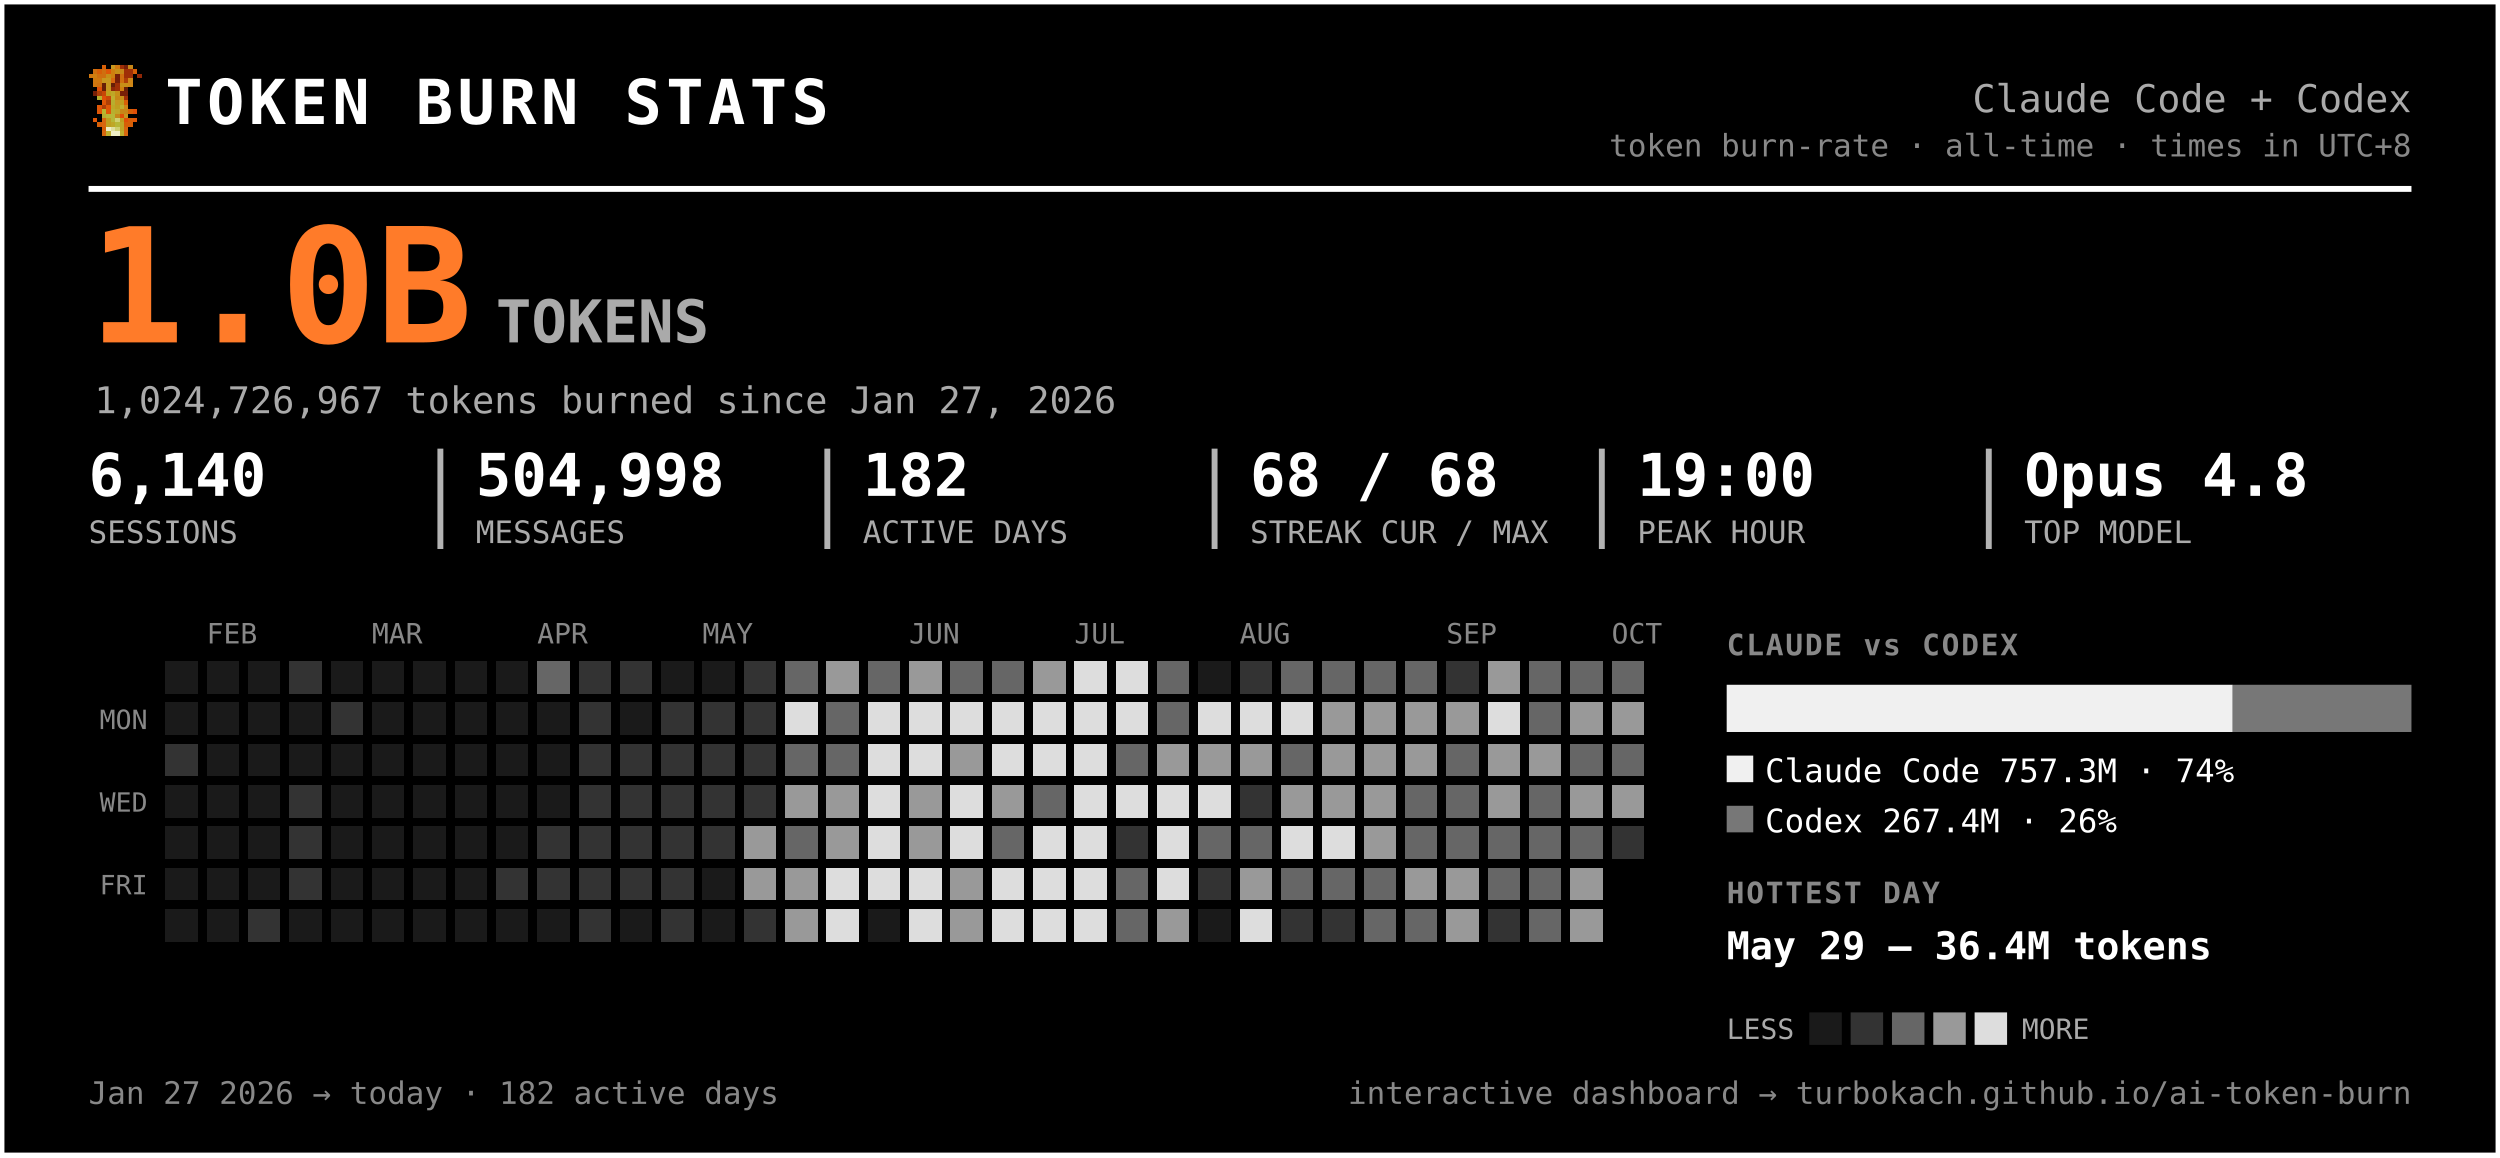
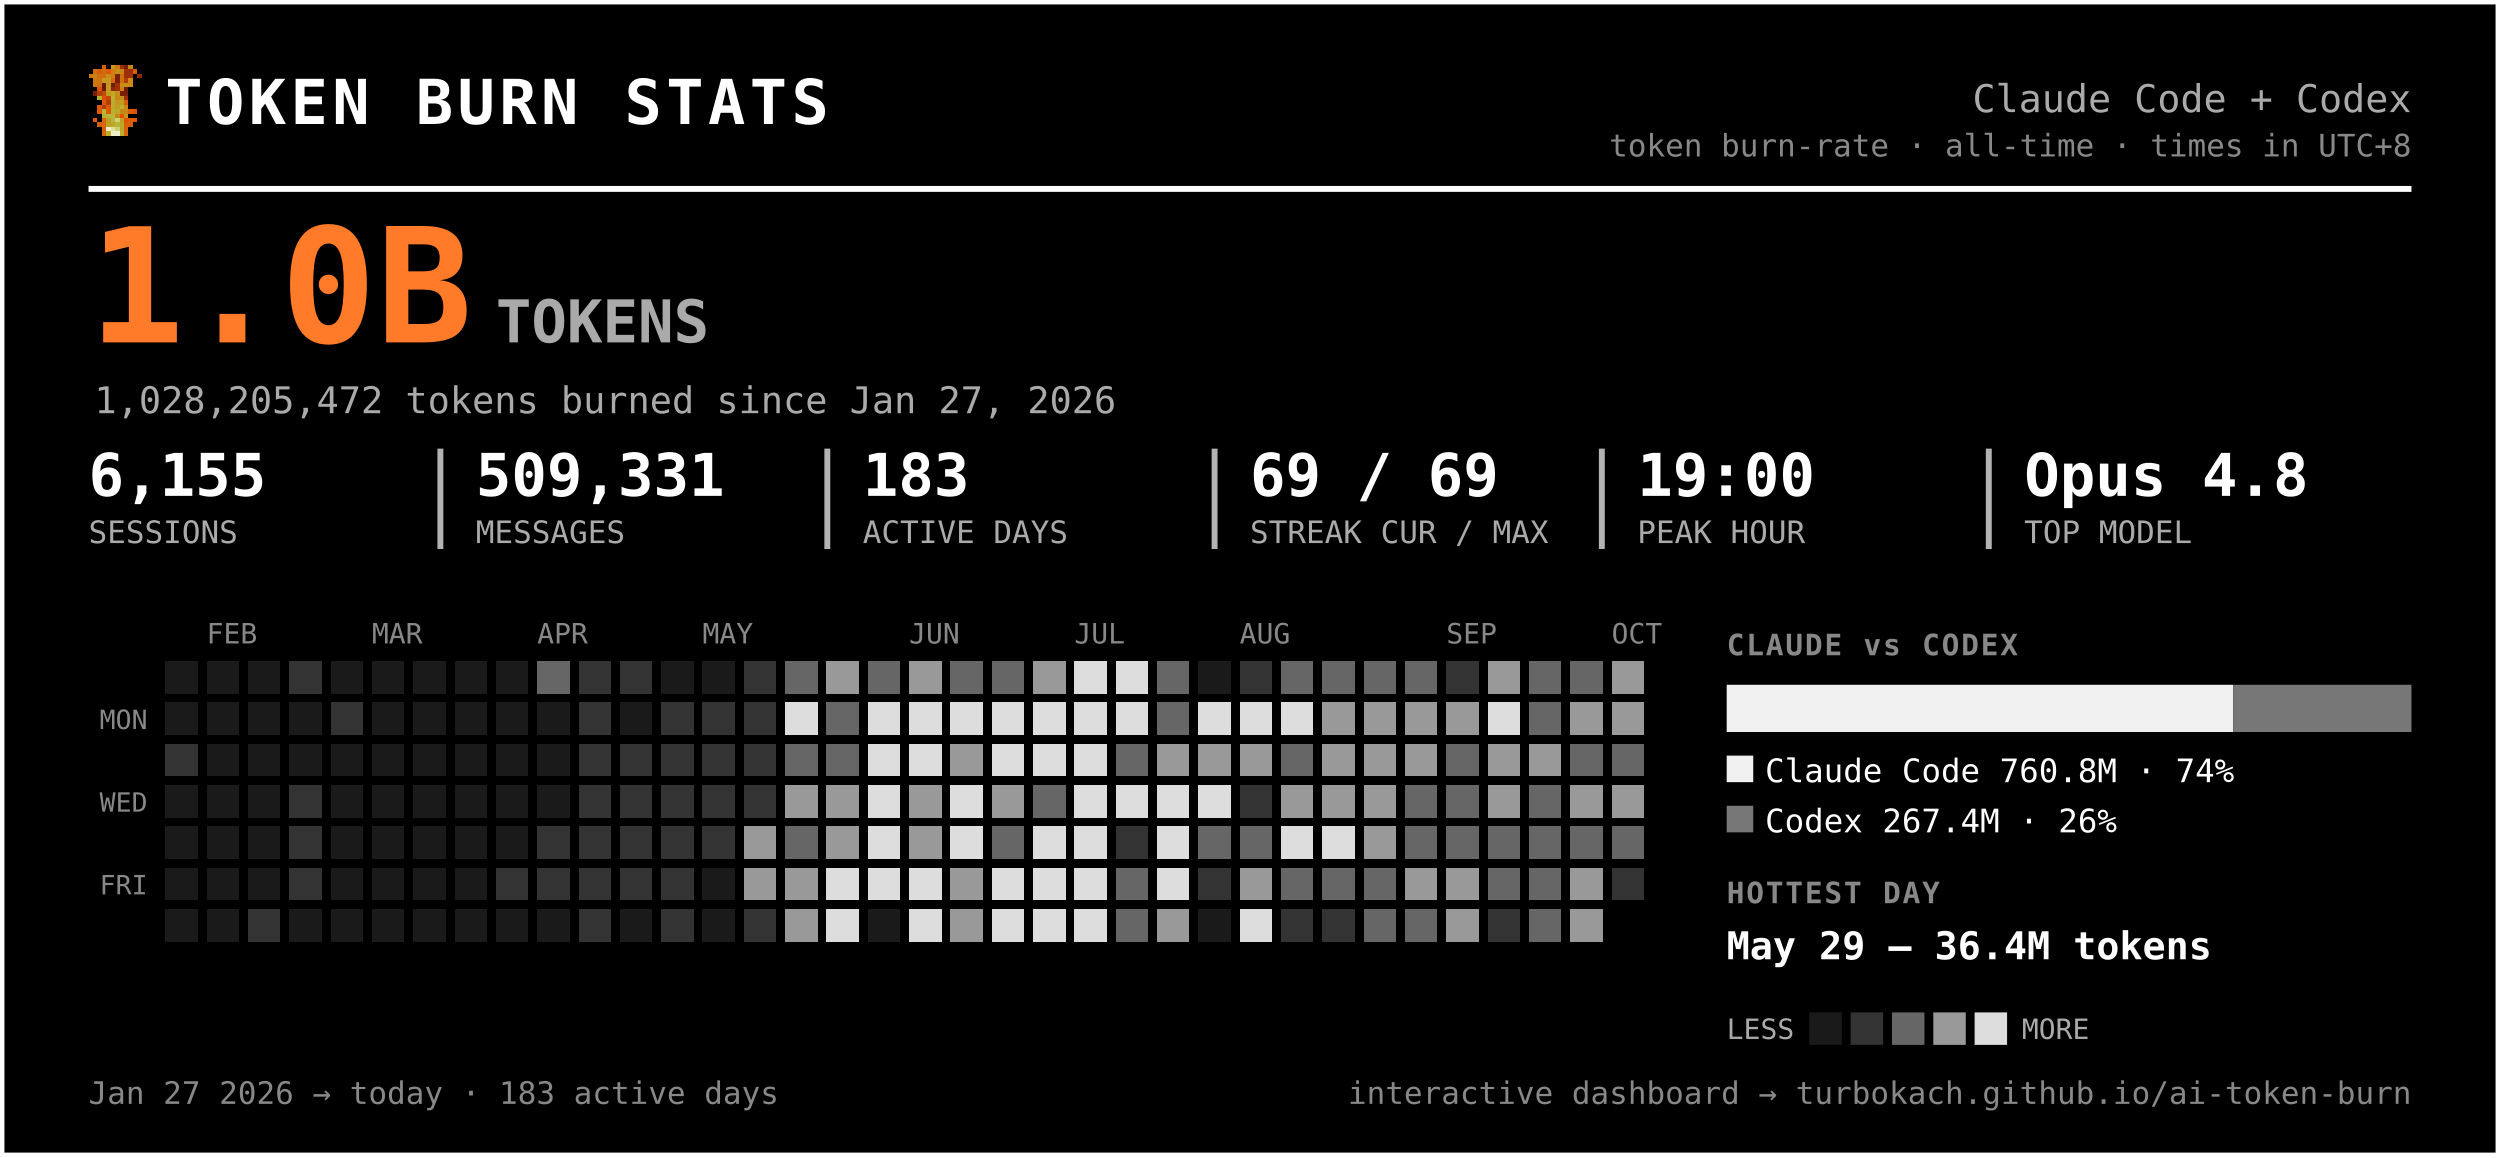
<svg xmlns="http://www.w3.org/2000/svg" width="847" height="392" viewBox="0 0 847 392" font-family="ui-monospace, 'SF Mono', 'Cascadia Code', Menlo, Consolas, monospace" role="img" aria-label="Token burn — Claude Code + Codex">
  <rect x="0.5" y="0.5" width="846" height="391" rx="0" fill="#000000" stroke="#ffffff" stroke-width="2" />
  <g transform="translate(30,22) scale(1.5)" shape-rendering="crispEdges">
    <rect x="3" y="0" width="1" height="1" fill="#d75f07" />
    <rect x="5" y="0" width="1" height="1" fill="#c7971f" />
    <rect x="6" y="0" width="1" height="1" fill="#cf770f" />
    <rect x="7" y="0" width="1" height="1" fill="#9f2f07" />
    <rect x="8" y="0" width="1" height="1" fill="#771f07" />
    <rect x="9" y="0" width="1" height="1" fill="#c78717" />
    <rect x="1" y="1" width="1" height="1" fill="#cf6f0f" />
    <rect x="2" y="1" width="1" height="1" fill="#d75f07" />
    <rect x="3" y="1" width="1" height="1" fill="#cf6f0f" />
    <rect x="4" y="1" width="1" height="1" fill="#df5707" />
    <rect x="5" y="1" width="1" height="1" fill="#cf7f0f" />
    <rect x="6" y="1" width="1" height="1" fill="#c78f17" />
    <rect x="7" y="1" width="1" height="1" fill="#c78717" />
    <rect x="8" y="1" width="1" height="1" fill="#9f2f07" />
    <rect x="9" y="1" width="1" height="1" fill="#9f2f07" />
    <rect x="10" y="1" width="1" height="1" fill="#d75f07" />
    <rect x="0" y="2" width="1" height="1" fill="#cf770f" />
    <rect x="1" y="2" width="1" height="1" fill="#cf7f0f" />
    <rect x="2" y="2" width="1" height="1" fill="#cf6f0f" />
    <rect x="3" y="2" width="1" height="1" fill="#cf6f0f" />
    <rect x="4" y="2" width="1" height="1" fill="#c78f17" />
    <rect x="5" y="2" width="1" height="1" fill="#cf7f0f" />
    <rect x="6" y="2" width="1" height="1" fill="#771f07" />
    <rect x="7" y="2" width="1" height="1" fill="#cf6f0f" />
    <rect x="8" y="2" width="1" height="1" fill="#9f2f07" />
    <rect x="9" y="2" width="1" height="1" fill="#9f2f07" />
    <rect x="11" y="2" width="1" height="1" fill="#8f2707" />
    <rect x="1" y="3" width="1" height="1" fill="#cf770f" />
    <rect x="2" y="3" width="1" height="1" fill="#cf770f" />
    <rect x="3" y="3" width="1" height="1" fill="#c7971f" />
    <rect x="4" y="3" width="1" height="1" fill="#c7971f" />
    <rect x="5" y="3" width="1" height="1" fill="#d7670f" />
    <rect x="6" y="3" width="1" height="1" fill="#771f07" />
    <rect x="7" y="3" width="1" height="1" fill="#cf6f0f" />
    <rect x="8" y="3" width="1" height="1" fill="#af3f07" />
    <rect x="9" y="3" width="1" height="1" fill="#cf8717" />
    <rect x="1" y="4" width="1" height="1" fill="#cf770f" />
    <rect x="2" y="4" width="1" height="1" fill="#cf6f0f" />
    <rect x="3" y="4" width="1" height="1" fill="#671f07" />
    <rect x="4" y="4" width="1" height="1" fill="#c7971f" />
    <rect x="5" y="4" width="1" height="1" fill="#671f07" />
    <rect x="6" y="4" width="1" height="1" fill="#9f2f07" />
    <rect x="7" y="4" width="1" height="1" fill="#c78f17" />
    <rect x="8" y="4" width="1" height="1" fill="#c78f17" />
    <rect x="9" y="4" width="1" height="1" fill="#cf8717" />
    <rect x="2" y="5" width="1" height="1" fill="#df4f07" />
    <rect x="3" y="5" width="1" height="1" fill="#671f07" />
    <rect x="4" y="5" width="1" height="1" fill="#c7971f" />
    <rect x="5" y="5" width="1" height="1" fill="#8f2707" />
    <rect x="6" y="5" width="1" height="1" fill="#9f2f07" />
    <rect x="7" y="5" width="1" height="1" fill="#cf7f0f" />
    <rect x="8" y="5" width="1" height="1" fill="#671f07" />
    <rect x="1" y="6" width="1" height="1" fill="#771f07" />
    <rect x="2" y="6" width="1" height="1" fill="#af3f07" />
    <rect x="3" y="6" width="1" height="1" fill="#c74707" />
    <rect x="4" y="6" width="1" height="1" fill="#bf9f1f" />
    <rect x="5" y="6" width="1" height="1" fill="#bfa727" />
    <rect x="6" y="6" width="1" height="1" fill="#c78f17" />
    <rect x="7" y="6" width="1" height="1" fill="#771f07" />
    <rect x="8" y="6" width="1" height="1" fill="#771f07" />
    <rect x="2" y="7" width="1" height="1" fill="#b7af2f" />
    <rect x="3" y="7" width="1" height="1" fill="#df4f07" />
    <rect x="4" y="7" width="1" height="1" fill="#c74707" />
    <rect x="5" y="7" width="1" height="1" fill="#bfaf2f" />
    <rect x="6" y="7" width="1" height="1" fill="#c78717" />
    <rect x="7" y="7" width="1" height="1" fill="#c78f17" />
    <rect x="8" y="7" width="1" height="1" fill="#9f2f07" />
    <rect x="3" y="8" width="1" height="1" fill="#df5707" />
    <rect x="4" y="8" width="1" height="1" fill="#af3f07" />
    <rect x="5" y="8" width="1" height="1" fill="#b7af2f" />
    <rect x="6" y="8" width="1" height="1" fill="#c7971f" />
    <rect x="7" y="8" width="1" height="1" fill="#bf9f1f" />
    <rect x="8" y="8" width="1" height="1" fill="#d75f07" />
    <rect x="2" y="9" width="1" height="1" fill="#df5707" />
    <rect x="3" y="9" width="1" height="1" fill="#af3f07" />
    <rect x="4" y="9" width="1" height="1" fill="#df5707" />
    <rect x="5" y="9" width="1" height="1" fill="#bfa727" />
    <rect x="6" y="9" width="1" height="1" fill="#bf9f1f" />
    <rect x="7" y="9" width="1" height="1" fill="#bfaf2f" />
    <rect x="8" y="9" width="1" height="1" fill="#cf8717" />
    <rect x="2" y="10" width="1" height="1" fill="#df5707" />
    <rect x="3" y="10" width="1" height="1" fill="#b7b72f" />
    <rect x="4" y="10" width="1" height="1" fill="#df5707" />
    <rect x="5" y="10" width="1" height="1" fill="#b7af2f" />
    <rect x="6" y="10" width="1" height="1" fill="#bfa727" />
    <rect x="7" y="10" width="1" height="1" fill="#c78717" />
    <rect x="8" y="10" width="1" height="1" fill="#c78717" />
    <rect x="9" y="10" width="1" height="1" fill="#d75f07" />
    <rect x="10" y="10" width="1" height="1" fill="#df4f07" />
    <rect x="3" y="11" width="1" height="1" fill="#b7af2f" />
    <rect x="4" y="11" width="1" height="1" fill="#b7b737" />
    <rect x="5" y="11" width="1" height="1" fill="#b7b737" />
    <rect x="6" y="11" width="1" height="1" fill="#c78717" />
    <rect x="7" y="11" width="1" height="1" fill="#df4f07" />
    <rect x="8" y="11" width="1" height="1" fill="#c7971f" />
    <rect x="1" y="12" width="1" height="1" fill="#df5707" />
    <rect x="3" y="12" width="1" height="1" fill="#d7670f" />
    <rect x="4" y="12" width="1" height="1" fill="#bf9f1f" />
    <rect x="5" y="12" width="1" height="1" fill="#b7b737" />
    <rect x="6" y="12" width="1" height="1" fill="#cfcf6f" />
    <rect x="7" y="12" width="1" height="1" fill="#bf9f1f" />
    <rect x="8" y="12" width="1" height="1" fill="#df4f07" />
    <rect x="9" y="12" width="1" height="1" fill="#d75f07" />
    <rect x="10" y="12" width="1" height="1" fill="#df5707" />
    <rect x="2" y="13" width="1" height="1" fill="#d75f07" />
    <rect x="3" y="13" width="1" height="1" fill="#d7670f" />
    <rect x="4" y="13" width="1" height="1" fill="#bf9f1f" />
    <rect x="5" y="13" width="1" height="1" fill="#bfa727" />
    <rect x="6" y="13" width="1" height="1" fill="#b7b737" />
    <rect x="7" y="13" width="1" height="1" fill="#bfa727" />
    <rect x="8" y="13" width="1" height="1" fill="#d75f07" />
    <rect x="9" y="13" width="1" height="1" fill="#d75f07" />
    <rect x="3" y="14" width="1" height="1" fill="#d75f07" />
    <rect x="4" y="14" width="1" height="1" fill="#efefc7" />
    <rect x="5" y="14" width="1" height="1" fill="#dfdf9f" />
    <rect x="6" y="14" width="1" height="1" fill="#cfcf6f" />
    <rect x="7" y="14" width="1" height="1" fill="#bfa727" />
    <rect x="8" y="14" width="1" height="1" fill="#d7670f" />
    <rect x="3" y="15" width="1" height="1" fill="#d7670f" />
    <rect x="4" y="15" width="1" height="1" fill="#bfaf2f" />
    <rect x="5" y="15" width="1" height="1" fill="#efefc7" />
    <rect x="6" y="15" width="1" height="1" fill="#efefc7" />
    <rect x="7" y="15" width="1" height="1" fill="#bfaf2f" />
    <rect x="8" y="15" width="1" height="1" fill="#d7670f" />
  </g>
  <text x="56.0" y="42.0" font-size="21" fill="#ffffff" font-weight="800" letter-spacing="1.5">TOKEN BURN STATS</text>
  <text x="817.0" y="38.0" font-size="13" fill="#aaaaaa" text-anchor="end">Claude Code + Codex</text>
  <text x="817.0" y="53.0" font-size="10.5" fill="#888888" text-anchor="end">token burn-rate · all-time · times in UTC+8</text>
  <line x1="30" y1="64" x2="817" y2="64" stroke="#ffffff" stroke-width="2" />
  <text x="30.0" y="116.0" font-size="54" fill="#ff7b29" font-weight="800">1.0B</text>
  <text x="168.0" y="116.0" font-size="20" fill="#aaaaaa" font-weight="600">TOKENS</text>
-   <text x="32.0" y="140.0" font-size="12.5" fill="#aaaaaa">1,024,726,967 tokens burned since Jan 27, 2026</text>
-   <text x="30.0" y="168.0" font-size="20" fill="#ffffff" font-weight="700">6,140</text>
+   <text x="32.0" y="140.0" font-size="12.5" fill="#aaaaaa">1,028,205,472 tokens burned since Jan 27, 2026</text>
+   <text x="30.0" y="168.0" font-size="20" fill="#ffffff" font-weight="700">6,155</text>
  <text x="30.0" y="184.0" font-size="10.5" fill="#aaaaaa">SESSIONS</text>
-   <text x="161.2" y="168.0" font-size="20" fill="#ffffff" font-weight="700">504,998</text>
+   <text x="161.2" y="168.0" font-size="20" fill="#ffffff" font-weight="700">509,331</text>
  <text x="161.2" y="184.0" font-size="10.5" fill="#aaaaaa">MESSAGES</text>
  <line x1="149.2" y1="152" x2="149.2" y2="186" stroke="#ffffff" stroke-width="2" opacity="0.7" />
-   <text x="292.3" y="168.0" font-size="20" fill="#ffffff" font-weight="700">182</text>
+   <text x="292.3" y="168.0" font-size="20" fill="#ffffff" font-weight="700">183</text>
  <text x="292.3" y="184.0" font-size="10.5" fill="#aaaaaa">ACTIVE DAYS</text>
  <line x1="280.3" y1="152" x2="280.3" y2="186" stroke="#ffffff" stroke-width="2" opacity="0.7" />
-   <text x="423.5" y="168.0" font-size="20" fill="#ffffff" font-weight="700">68 / 68</text>
+   <text x="423.5" y="168.0" font-size="20" fill="#ffffff" font-weight="700">69 / 69</text>
  <text x="423.5" y="184.0" font-size="10.5" fill="#aaaaaa">STREAK CUR / MAX</text>
  <line x1="411.5" y1="152" x2="411.5" y2="186" stroke="#ffffff" stroke-width="2" opacity="0.7" />
  <text x="554.7" y="168.0" font-size="20" fill="#ffffff" font-weight="700">19:00</text>
  <text x="554.7" y="184.0" font-size="10.5" fill="#aaaaaa">PEAK HOUR</text>
  <line x1="542.7" y1="152" x2="542.7" y2="186" stroke="#ffffff" stroke-width="2" opacity="0.7" />
  <text x="685.8" y="168.0" font-size="20" fill="#ffffff" font-weight="700">Opus 4.8</text>
  <text x="685.8" y="184.0" font-size="10.5" fill="#aaaaaa">TOP MODEL</text>
  <line x1="673.8" y1="152" x2="673.8" y2="186" stroke="#ffffff" stroke-width="2" opacity="0.7" />
  <text x="70.0" y="218.0" font-size="9.5" fill="#888888">FEB</text>
  <text x="126.0" y="218.0" font-size="9.5" fill="#888888">MAR</text>
  <text x="182.0" y="218.0" font-size="9.5" fill="#888888">APR</text>
  <text x="238.0" y="218.0" font-size="9.5" fill="#888888">MAY</text>
  <text x="308.0" y="218.0" font-size="9.5" fill="#888888">JUN</text>
  <text x="364.0" y="218.0" font-size="9.5" fill="#888888">JUL</text>
  <text x="420.0" y="218.0" font-size="9.5" fill="#888888">AUG</text>
  <text x="490.0" y="218.0" font-size="9.5" fill="#888888">SEP</text>
  <text x="546.0" y="218.0" font-size="9.5" fill="#888888">OCT</text>
  <text x="50.0" y="247.0" font-size="9" fill="#888888" text-anchor="end">MON</text>
  <text x="50.0" y="275.0" font-size="9" fill="#888888" text-anchor="end">WED</text>
  <text x="50.0" y="303.0" font-size="9" fill="#888888" text-anchor="end">FRI</text>
  <g shape-rendering="crispEdges">
    <rect x="224" y="308" width="11" height="11" rx="0" fill="#333333" />
    <rect x="238" y="252" width="11" height="11" rx="0" fill="#333333" />
    <rect x="252" y="224" width="11" height="11" rx="0" fill="#333333" />
    <rect x="252" y="266" width="11" height="11" rx="0" fill="#333333" />
    <rect x="252" y="280" width="11" height="11" rx="0" fill="#999999" />
    <rect x="252" y="294" width="11" height="11" rx="0" fill="#999999" />
    <rect x="252" y="308" width="11" height="11" rx="0" fill="#333333" />
    <rect x="266" y="224" width="11" height="11" rx="0" fill="#666666" />
    <rect x="266" y="238" width="11" height="11" rx="0" fill="#dddddd" />
    <rect x="266" y="252" width="11" height="11" rx="0" fill="#666666" />
    <rect x="266" y="266" width="11" height="11" rx="0" fill="#999999" />
    <rect x="266" y="280" width="11" height="11" rx="0" fill="#666666" />
    <rect x="266" y="294" width="11" height="11" rx="0" fill="#999999" />
    <rect x="266" y="308" width="11" height="11" rx="0" fill="#999999" />
    <rect x="280" y="224" width="11" height="11" rx="0" fill="#999999" />
    <rect x="280" y="238" width="11" height="11" rx="0" fill="#666666" />
    <rect x="280" y="252" width="11" height="11" rx="0" fill="#666666" />
    <rect x="280" y="266" width="11" height="11" rx="0" fill="#999999" />
    <rect x="280" y="280" width="11" height="11" rx="0" fill="#999999" />
    <rect x="280" y="294" width="11" height="11" rx="0" fill="#dddddd" />
    <rect x="280" y="308" width="11" height="11" rx="0" fill="#dddddd" />
    <rect x="294" y="224" width="11" height="11" rx="0" fill="#666666" />
    <rect x="294" y="238" width="11" height="11" rx="0" fill="#dddddd" />
    <rect x="294" y="252" width="11" height="11" rx="0" fill="#dddddd" />
    <rect x="294" y="266" width="11" height="11" rx="0" fill="#dddddd" />
    <rect x="294" y="280" width="11" height="11" rx="0" fill="#dddddd" />
    <rect x="294" y="294" width="11" height="11" rx="0" fill="#dddddd" />
    <rect x="308" y="224" width="11" height="11" rx="0" fill="#999999" />
    <rect x="308" y="238" width="11" height="11" rx="0" fill="#dddddd" />
    <rect x="308" y="252" width="11" height="11" rx="0" fill="#dddddd" />
    <rect x="308" y="266" width="11" height="11" rx="0" fill="#999999" />
    <rect x="308" y="280" width="11" height="11" rx="0" fill="#999999" />
    <rect x="308" y="294" width="11" height="11" rx="0" fill="#dddddd" />
    <rect x="308" y="308" width="11" height="11" rx="0" fill="#dddddd" />
    <rect x="322" y="224" width="11" height="11" rx="0" fill="#666666" />
    <rect x="322" y="238" width="11" height="11" rx="0" fill="#dddddd" />
    <rect x="322" y="252" width="11" height="11" rx="0" fill="#999999" />
    <rect x="322" y="266" width="11" height="11" rx="0" fill="#dddddd" />
    <rect x="322" y="280" width="11" height="11" rx="0" fill="#dddddd" />
    <rect x="322" y="294" width="11" height="11" rx="0" fill="#999999" />
    <rect x="322" y="308" width="11" height="11" rx="0" fill="#999999" />
    <rect x="336" y="224" width="11" height="11" rx="0" fill="#666666" />
    <rect x="336" y="238" width="11" height="11" rx="0" fill="#dddddd" />
    <rect x="336" y="252" width="11" height="11" rx="0" fill="#dddddd" />
    <rect x="336" y="266" width="11" height="11" rx="0" fill="#999999" />
    <rect x="336" y="280" width="11" height="11" rx="0" fill="#666666" />
    <rect x="336" y="294" width="11" height="11" rx="0" fill="#dddddd" />
    <rect x="336" y="308" width="11" height="11" rx="0" fill="#dddddd" />
    <rect x="350" y="224" width="11" height="11" rx="0" fill="#999999" />
    <rect x="350" y="238" width="11" height="11" rx="0" fill="#dddddd" />
    <rect x="350" y="252" width="11" height="11" rx="0" fill="#dddddd" />
    <rect x="350" y="266" width="11" height="11" rx="0" fill="#666666" />
    <rect x="350" y="280" width="11" height="11" rx="0" fill="#dddddd" />
    <rect x="350" y="294" width="11" height="11" rx="0" fill="#dddddd" />
    <rect x="350" y="308" width="11" height="11" rx="0" fill="#dddddd" />
    <rect x="364" y="224" width="11" height="11" rx="0" fill="#dddddd" />
    <rect x="364" y="238" width="11" height="11" rx="0" fill="#dddddd" />
    <rect x="364" y="252" width="11" height="11" rx="0" fill="#dddddd" />
    <rect x="364" y="266" width="11" height="11" rx="0" fill="#dddddd" />
    <rect x="364" y="280" width="11" height="11" rx="0" fill="#dddddd" />
    <rect x="364" y="294" width="11" height="11" rx="0" fill="#dddddd" />
    <rect x="364" y="308" width="11" height="11" rx="0" fill="#dddddd" />
    <rect x="378" y="224" width="11" height="11" rx="0" fill="#dddddd" />
    <rect x="378" y="238" width="11" height="11" rx="0" fill="#dddddd" />
    <rect x="378" y="252" width="11" height="11" rx="0" fill="#666666" />
    <rect x="378" y="266" width="11" height="11" rx="0" fill="#dddddd" />
    <rect x="378" y="280" width="11" height="11" rx="0" fill="#333333" />
    <rect x="378" y="294" width="11" height="11" rx="0" fill="#666666" />
    <rect x="378" y="308" width="11" height="11" rx="0" fill="#666666" />
    <rect x="392" y="224" width="11" height="11" rx="0" fill="#666666" />
    <rect x="392" y="238" width="11" height="11" rx="0" fill="#666666" />
    <rect x="392" y="252" width="11" height="11" rx="0" fill="#999999" />
    <rect x="392" y="266" width="11" height="11" rx="0" fill="#dddddd" />
    <rect x="392" y="280" width="11" height="11" rx="0" fill="#dddddd" />
    <rect x="392" y="294" width="11" height="11" rx="0" fill="#dddddd" />
    <rect x="392" y="308" width="11" height="11" rx="0" fill="#999999" />
    <rect x="406" y="238" width="11" height="11" rx="0" fill="#dddddd" />
    <rect x="406" y="252" width="11" height="11" rx="0" fill="#999999" />
    <rect x="406" y="266" width="11" height="11" rx="0" fill="#dddddd" />
    <rect x="406" y="280" width="11" height="11" rx="0" fill="#666666" />
    <rect x="406" y="294" width="11" height="11" rx="0" fill="#333333" />
    <rect x="420" y="224" width="11" height="11" rx="0" fill="#333333" />
    <rect x="420" y="238" width="11" height="11" rx="0" fill="#dddddd" />
    <rect x="420" y="252" width="11" height="11" rx="0" fill="#999999" />
    <rect x="420" y="266" width="11" height="11" rx="0" fill="#333333" />
    <rect x="420" y="280" width="11" height="11" rx="0" fill="#666666" />
    <rect x="420" y="294" width="11" height="11" rx="0" fill="#999999" />
    <rect x="420" y="308" width="11" height="11" rx="0" fill="#dddddd" />
    <rect x="434" y="224" width="11" height="11" rx="0" fill="#666666" />
    <rect x="434" y="238" width="11" height="11" rx="0" fill="#dddddd" />
    <rect x="434" y="252" width="11" height="11" rx="0" fill="#666666" />
    <rect x="434" y="266" width="11" height="11" rx="0" fill="#999999" />
    <rect x="434" y="280" width="11" height="11" rx="0" fill="#dddddd" />
    <rect x="434" y="294" width="11" height="11" rx="0" fill="#666666" />
    <rect x="434" y="308" width="11" height="11" rx="0" fill="#333333" />
    <rect x="448" y="224" width="11" height="11" rx="0" fill="#666666" />
    <rect x="448" y="238" width="11" height="11" rx="0" fill="#999999" />
    <rect x="448" y="252" width="11" height="11" rx="0" fill="#999999" />
    <rect x="448" y="266" width="11" height="11" rx="0" fill="#999999" />
    <rect x="448" y="280" width="11" height="11" rx="0" fill="#dddddd" />
    <rect x="448" y="294" width="11" height="11" rx="0" fill="#666666" />
    <rect x="448" y="308" width="11" height="11" rx="0" fill="#333333" />
    <rect x="462" y="224" width="11" height="11" rx="0" fill="#666666" />
    <rect x="462" y="238" width="11" height="11" rx="0" fill="#999999" />
    <rect x="462" y="252" width="11" height="11" rx="0" fill="#999999" />
    <rect x="462" y="266" width="11" height="11" rx="0" fill="#999999" />
    <rect x="462" y="280" width="11" height="11" rx="0" fill="#999999" />
    <rect x="462" y="294" width="11" height="11" rx="0" fill="#666666" />
    <rect x="462" y="308" width="11" height="11" rx="0" fill="#666666" />
    <rect x="476" y="224" width="11" height="11" rx="0" fill="#666666" />
    <rect x="476" y="238" width="11" height="11" rx="0" fill="#999999" />
    <rect x="476" y="252" width="11" height="11" rx="0" fill="#999999" />
    <rect x="476" y="266" width="11" height="11" rx="0" fill="#666666" />
    <rect x="476" y="280" width="11" height="11" rx="0" fill="#666666" />
    <rect x="476" y="294" width="11" height="11" rx="0" fill="#999999" />
    <rect x="476" y="308" width="11" height="11" rx="0" fill="#666666" />
    <rect x="490" y="224" width="11" height="11" rx="0" fill="#333333" />
    <rect x="490" y="238" width="11" height="11" rx="0" fill="#999999" />
    <rect x="490" y="252" width="11" height="11" rx="0" fill="#666666" />
    <rect x="490" y="266" width="11" height="11" rx="0" fill="#666666" />
    <rect x="490" y="280" width="11" height="11" rx="0" fill="#666666" />
    <rect x="490" y="294" width="11" height="11" rx="0" fill="#999999" />
    <rect x="490" y="308" width="11" height="11" rx="0" fill="#999999" />
    <rect x="504" y="224" width="11" height="11" rx="0" fill="#999999" />
    <rect x="504" y="238" width="11" height="11" rx="0" fill="#dddddd" />
    <rect x="504" y="252" width="11" height="11" rx="0" fill="#999999" />
    <rect x="504" y="266" width="11" height="11" rx="0" fill="#999999" />
    <rect x="504" y="280" width="11" height="11" rx="0" fill="#666666" />
    <rect x="504" y="294" width="11" height="11" rx="0" fill="#666666" />
    <rect x="504" y="308" width="11" height="11" rx="0" fill="#333333" />
    <rect x="518" y="224" width="11" height="11" rx="0" fill="#666666" />
    <rect x="518" y="238" width="11" height="11" rx="0" fill="#666666" />
    <rect x="518" y="252" width="11" height="11" rx="0" fill="#999999" />
    <rect x="518" y="266" width="11" height="11" rx="0" fill="#666666" />
    <rect x="518" y="280" width="11" height="11" rx="0" fill="#666666" />
    <rect x="518" y="294" width="11" height="11" rx="0" fill="#666666" />
    <rect x="518" y="308" width="11" height="11" rx="0" fill="#666666" />
    <rect x="532" y="224" width="11" height="11" rx="0" fill="#666666" />
    <rect x="532" y="238" width="11" height="11" rx="0" fill="#999999" />
    <rect x="532" y="252" width="11" height="11" rx="0" fill="#666666" />
    <rect x="532" y="266" width="11" height="11" rx="0" fill="#999999" />
    <rect x="532" y="280" width="11" height="11" rx="0" fill="#666666" />
    <rect x="532" y="294" width="11" height="11" rx="0" fill="#999999" />
    <rect x="532" y="308" width="11" height="11" rx="0" fill="#999999" />
-     <rect x="546" y="224" width="11" height="11" rx="0" fill="#666666" />
+     <rect x="546" y="224" width="11" height="11" rx="0" fill="#999999" />
    <rect x="546" y="238" width="11" height="11" rx="0" fill="#999999" />
    <rect x="546" y="252" width="11" height="11" rx="0" fill="#666666" />
    <rect x="546" y="266" width="11" height="11" rx="0" fill="#999999" />
-     <rect x="546" y="280" width="11" height="11" rx="0" fill="#333333" />
+     <rect x="546" y="280" width="11" height="11" rx="0" fill="#666666" />
+     <rect x="546" y="294" width="11" height="11" rx="0" fill="#333333" />
    <rect x="56" y="252" width="11" height="11" rx="0" fill="#333333" />
    <rect x="84" y="308" width="11" height="11" rx="0" fill="#333333" />
    <rect x="98" y="224" width="11" height="11" rx="0" fill="#333333" />
    <rect x="98" y="266" width="11" height="11" rx="0" fill="#333333" />
    <rect x="98" y="280" width="11" height="11" rx="0" fill="#333333" />
    <rect x="98" y="294" width="11" height="11" rx="0" fill="#333333" />
    <rect x="112" y="238" width="11" height="11" rx="0" fill="#333333" />
    <rect x="168" y="294" width="11" height="11" rx="0" fill="#333333" />
    <rect x="182" y="224" width="11" height="11" rx="0" fill="#666666" />
    <rect x="182" y="280" width="11" height="11" rx="0" fill="#333333" />
    <rect x="182" y="294" width="11" height="11" rx="0" fill="#333333" />
    <rect x="196" y="224" width="11" height="11" rx="0" fill="#333333" />
    <rect x="196" y="238" width="11" height="11" rx="0" fill="#333333" />
    <rect x="196" y="252" width="11" height="11" rx="0" fill="#333333" />
    <rect x="196" y="266" width="11" height="11" rx="0" fill="#333333" />
    <rect x="196" y="280" width="11" height="11" rx="0" fill="#333333" />
    <rect x="196" y="294" width="11" height="11" rx="0" fill="#333333" />
    <rect x="196" y="308" width="11" height="11" rx="0" fill="#333333" />
    <rect x="210" y="224" width="11" height="11" rx="0" fill="#333333" />
    <rect x="210" y="252" width="11" height="11" rx="0" fill="#333333" />
    <rect x="210" y="266" width="11" height="11" rx="0" fill="#333333" />
    <rect x="210" y="280" width="11" height="11" rx="0" fill="#333333" />
    <rect x="210" y="294" width="11" height="11" rx="0" fill="#333333" />
    <rect x="224" y="238" width="11" height="11" rx="0" fill="#333333" />
    <rect x="224" y="252" width="11" height="11" rx="0" fill="#333333" />
    <rect x="224" y="266" width="11" height="11" rx="0" fill="#333333" />
    <rect x="224" y="280" width="11" height="11" rx="0" fill="#333333" />
    <rect x="224" y="294" width="11" height="11" rx="0" fill="#333333" />
    <rect x="238" y="238" width="11" height="11" rx="0" fill="#333333" />
    <rect x="238" y="266" width="11" height="11" rx="0" fill="#333333" />
    <rect x="238" y="280" width="11" height="11" rx="0" fill="#333333" />
    <rect x="252" y="238" width="11" height="11" rx="0" fill="#333333" />
    <rect x="252" y="252" width="11" height="11" rx="0" fill="#333333" />
    <rect x="56" y="224" width="11" height="11" rx="0" fill="#1a1a1a" />
    <rect x="56" y="238" width="11" height="11" rx="0" fill="#1a1a1a" />
    <rect x="56" y="266" width="11" height="11" rx="0" fill="#1a1a1a" />
    <rect x="56" y="280" width="11" height="11" rx="0" fill="#1a1a1a" />
    <rect x="56" y="294" width="11" height="11" rx="0" fill="#1a1a1a" />
    <rect x="56" y="308" width="11" height="11" rx="0" fill="#1a1a1a" />
    <rect x="70" y="224" width="11" height="11" rx="0" fill="#1a1a1a" />
    <rect x="70" y="238" width="11" height="11" rx="0" fill="#1a1a1a" />
    <rect x="70" y="252" width="11" height="11" rx="0" fill="#1a1a1a" />
    <rect x="70" y="266" width="11" height="11" rx="0" fill="#1a1a1a" />
    <rect x="70" y="280" width="11" height="11" rx="0" fill="#1a1a1a" />
    <rect x="70" y="294" width="11" height="11" rx="0" fill="#1a1a1a" />
    <rect x="70" y="308" width="11" height="11" rx="0" fill="#1a1a1a" />
    <rect x="84" y="224" width="11" height="11" rx="0" fill="#1a1a1a" />
    <rect x="84" y="238" width="11" height="11" rx="0" fill="#1a1a1a" />
    <rect x="84" y="252" width="11" height="11" rx="0" fill="#1a1a1a" />
    <rect x="84" y="266" width="11" height="11" rx="0" fill="#1a1a1a" />
    <rect x="84" y="280" width="11" height="11" rx="0" fill="#1a1a1a" />
    <rect x="84" y="294" width="11" height="11" rx="0" fill="#1a1a1a" />
    <rect x="98" y="238" width="11" height="11" rx="0" fill="#1a1a1a" />
    <rect x="98" y="252" width="11" height="11" rx="0" fill="#1a1a1a" />
    <rect x="98" y="308" width="11" height="11" rx="0" fill="#1a1a1a" />
    <rect x="112" y="224" width="11" height="11" rx="0" fill="#1a1a1a" />
    <rect x="112" y="252" width="11" height="11" rx="0" fill="#1a1a1a" />
    <rect x="112" y="266" width="11" height="11" rx="0" fill="#1a1a1a" />
    <rect x="112" y="280" width="11" height="11" rx="0" fill="#1a1a1a" />
    <rect x="112" y="294" width="11" height="11" rx="0" fill="#1a1a1a" />
    <rect x="112" y="308" width="11" height="11" rx="0" fill="#1a1a1a" />
    <rect x="126" y="224" width="11" height="11" rx="0" fill="#1a1a1a" />
    <rect x="126" y="238" width="11" height="11" rx="0" fill="#1a1a1a" />
    <rect x="126" y="252" width="11" height="11" rx="0" fill="#1a1a1a" />
    <rect x="126" y="266" width="11" height="11" rx="0" fill="#1a1a1a" />
    <rect x="126" y="280" width="11" height="11" rx="0" fill="#1a1a1a" />
    <rect x="126" y="294" width="11" height="11" rx="0" fill="#1a1a1a" />
    <rect x="126" y="308" width="11" height="11" rx="0" fill="#1a1a1a" />
    <rect x="140" y="224" width="11" height="11" rx="0" fill="#1a1a1a" />
    <rect x="140" y="238" width="11" height="11" rx="0" fill="#1a1a1a" />
    <rect x="140" y="252" width="11" height="11" rx="0" fill="#1a1a1a" />
    <rect x="140" y="266" width="11" height="11" rx="0" fill="#1a1a1a" />
    <rect x="140" y="280" width="11" height="11" rx="0" fill="#1a1a1a" />
    <rect x="140" y="294" width="11" height="11" rx="0" fill="#1a1a1a" />
    <rect x="140" y="308" width="11" height="11" rx="0" fill="#1a1a1a" />
    <rect x="154" y="224" width="11" height="11" rx="0" fill="#1a1a1a" />
    <rect x="154" y="238" width="11" height="11" rx="0" fill="#1a1a1a" />
    <rect x="154" y="252" width="11" height="11" rx="0" fill="#1a1a1a" />
    <rect x="154" y="266" width="11" height="11" rx="0" fill="#1a1a1a" />
    <rect x="154" y="280" width="11" height="11" rx="0" fill="#1a1a1a" />
    <rect x="154" y="294" width="11" height="11" rx="0" fill="#1a1a1a" />
    <rect x="154" y="308" width="11" height="11" rx="0" fill="#1a1a1a" />
    <rect x="168" y="224" width="11" height="11" rx="0" fill="#1a1a1a" />
    <rect x="168" y="238" width="11" height="11" rx="0" fill="#1a1a1a" />
    <rect x="168" y="252" width="11" height="11" rx="0" fill="#1a1a1a" />
    <rect x="168" y="266" width="11" height="11" rx="0" fill="#1a1a1a" />
    <rect x="168" y="280" width="11" height="11" rx="0" fill="#1a1a1a" />
    <rect x="168" y="308" width="11" height="11" rx="0" fill="#1a1a1a" />
    <rect x="182" y="238" width="11" height="11" rx="0" fill="#1a1a1a" />
    <rect x="182" y="252" width="11" height="11" rx="0" fill="#1a1a1a" />
    <rect x="182" y="266" width="11" height="11" rx="0" fill="#1a1a1a" />
    <rect x="182" y="308" width="11" height="11" rx="0" fill="#1a1a1a" />
    <rect x="210" y="238" width="11" height="11" rx="0" fill="#1a1a1a" />
    <rect x="210" y="308" width="11" height="11" rx="0" fill="#1a1a1a" />
    <rect x="224" y="224" width="11" height="11" rx="0" fill="#1a1a1a" />
    <rect x="238" y="224" width="11" height="11" rx="0" fill="#1a1a1a" />
    <rect x="238" y="294" width="11" height="11" rx="0" fill="#1a1a1a" />
    <rect x="238" y="308" width="11" height="11" rx="0" fill="#1a1a1a" />
    <rect x="294" y="308" width="11" height="11" rx="0" fill="#1a1a1a" />
    <rect x="406" y="224" width="11" height="11" rx="0" fill="#1a1a1a" />
    <rect x="406" y="308" width="11" height="11" rx="0" fill="#1a1a1a" />
  </g>
  <text x="585.0" y="222.0" font-size="10" fill="#888888" font-weight="700" letter-spacing="0.6">CLAUDE vs CODEX</text>
-   <path d="M585.00,232 H756.46 L756.46,232 V248.00 L756.46,248.00 H585.00 L585.00,248.00 V232.00 L585.00,232.00 Z" fill="#f0f0f0" />
-   <path d="M756.46,232 H817.00 L817.00,232 V248.00 L817.00,248.00 H756.46 L756.46,248.00 V232.00 L756.46,232.00 Z" fill="#777777" />
+   <path d="M585.00,232 H756.66 L756.66,232 V248.00 L756.66,248.00 H585.00 L585.00,248.00 V232.00 L585.00,232.00 Z" fill="#f0f0f0" />
+   <path d="M756.66,232 H817.00 L817.00,232 V248.00 L817.00,248.00 H756.66 L756.66,248.00 V232.00 L756.66,232.00 Z" fill="#777777" />
  <rect x="585" y="256" width="9" height="9" rx="0" fill="#f0f0f0" />
-   <text x="598.0" y="265.0" font-size="11" fill="#ffffff">Claude Code  757.3M · 74%</text>
+   <text x="598.0" y="265.0" font-size="11" fill="#ffffff">Claude Code  760.8M · 74%</text>
  <rect x="585" y="273" width="9" height="9" rx="0" fill="#777777" />
  <text x="598.0" y="282.0" font-size="11" fill="#ffffff">Codex  267.4M · 26%</text>
  <text x="585.0" y="306.0" font-size="10" fill="#888888" font-weight="700" letter-spacing="0.6">HOTTEST DAY</text>
  <text x="585.0" y="325.0" font-size="13" fill="#ffffff" font-weight="600">May 29 — 36.4M tokens</text>
  <text x="585.0" y="352.0" font-size="9.5" fill="#aaaaaa">LESS</text>
  <rect x="613" y="343" width="11" height="11" rx="0" fill="#1a1a1a" />
  <rect x="627" y="343" width="11" height="11" rx="0" fill="#333333" />
  <rect x="641" y="343" width="11" height="11" rx="0" fill="#666666" />
  <rect x="655" y="343" width="11" height="11" rx="0" fill="#999999" />
  <rect x="669" y="343" width="11" height="11" rx="0" fill="#dddddd" />
  <text x="685.0" y="352.0" font-size="9.5" fill="#aaaaaa">MORE</text>
-   <text x="30.0" y="374.0" font-size="10.5" fill="#888888">Jan 27 2026 → today  ·  182 active days</text>
+   <text x="30.0" y="374.0" font-size="10.5" fill="#888888">Jan 27 2026 → today  ·  183 active days</text>
  <text x="817.0" y="374.0" font-size="10.5" fill="#888888" text-anchor="end">interactive dashboard → turbokach.github.io/ai-token-burn</text>
</svg>
